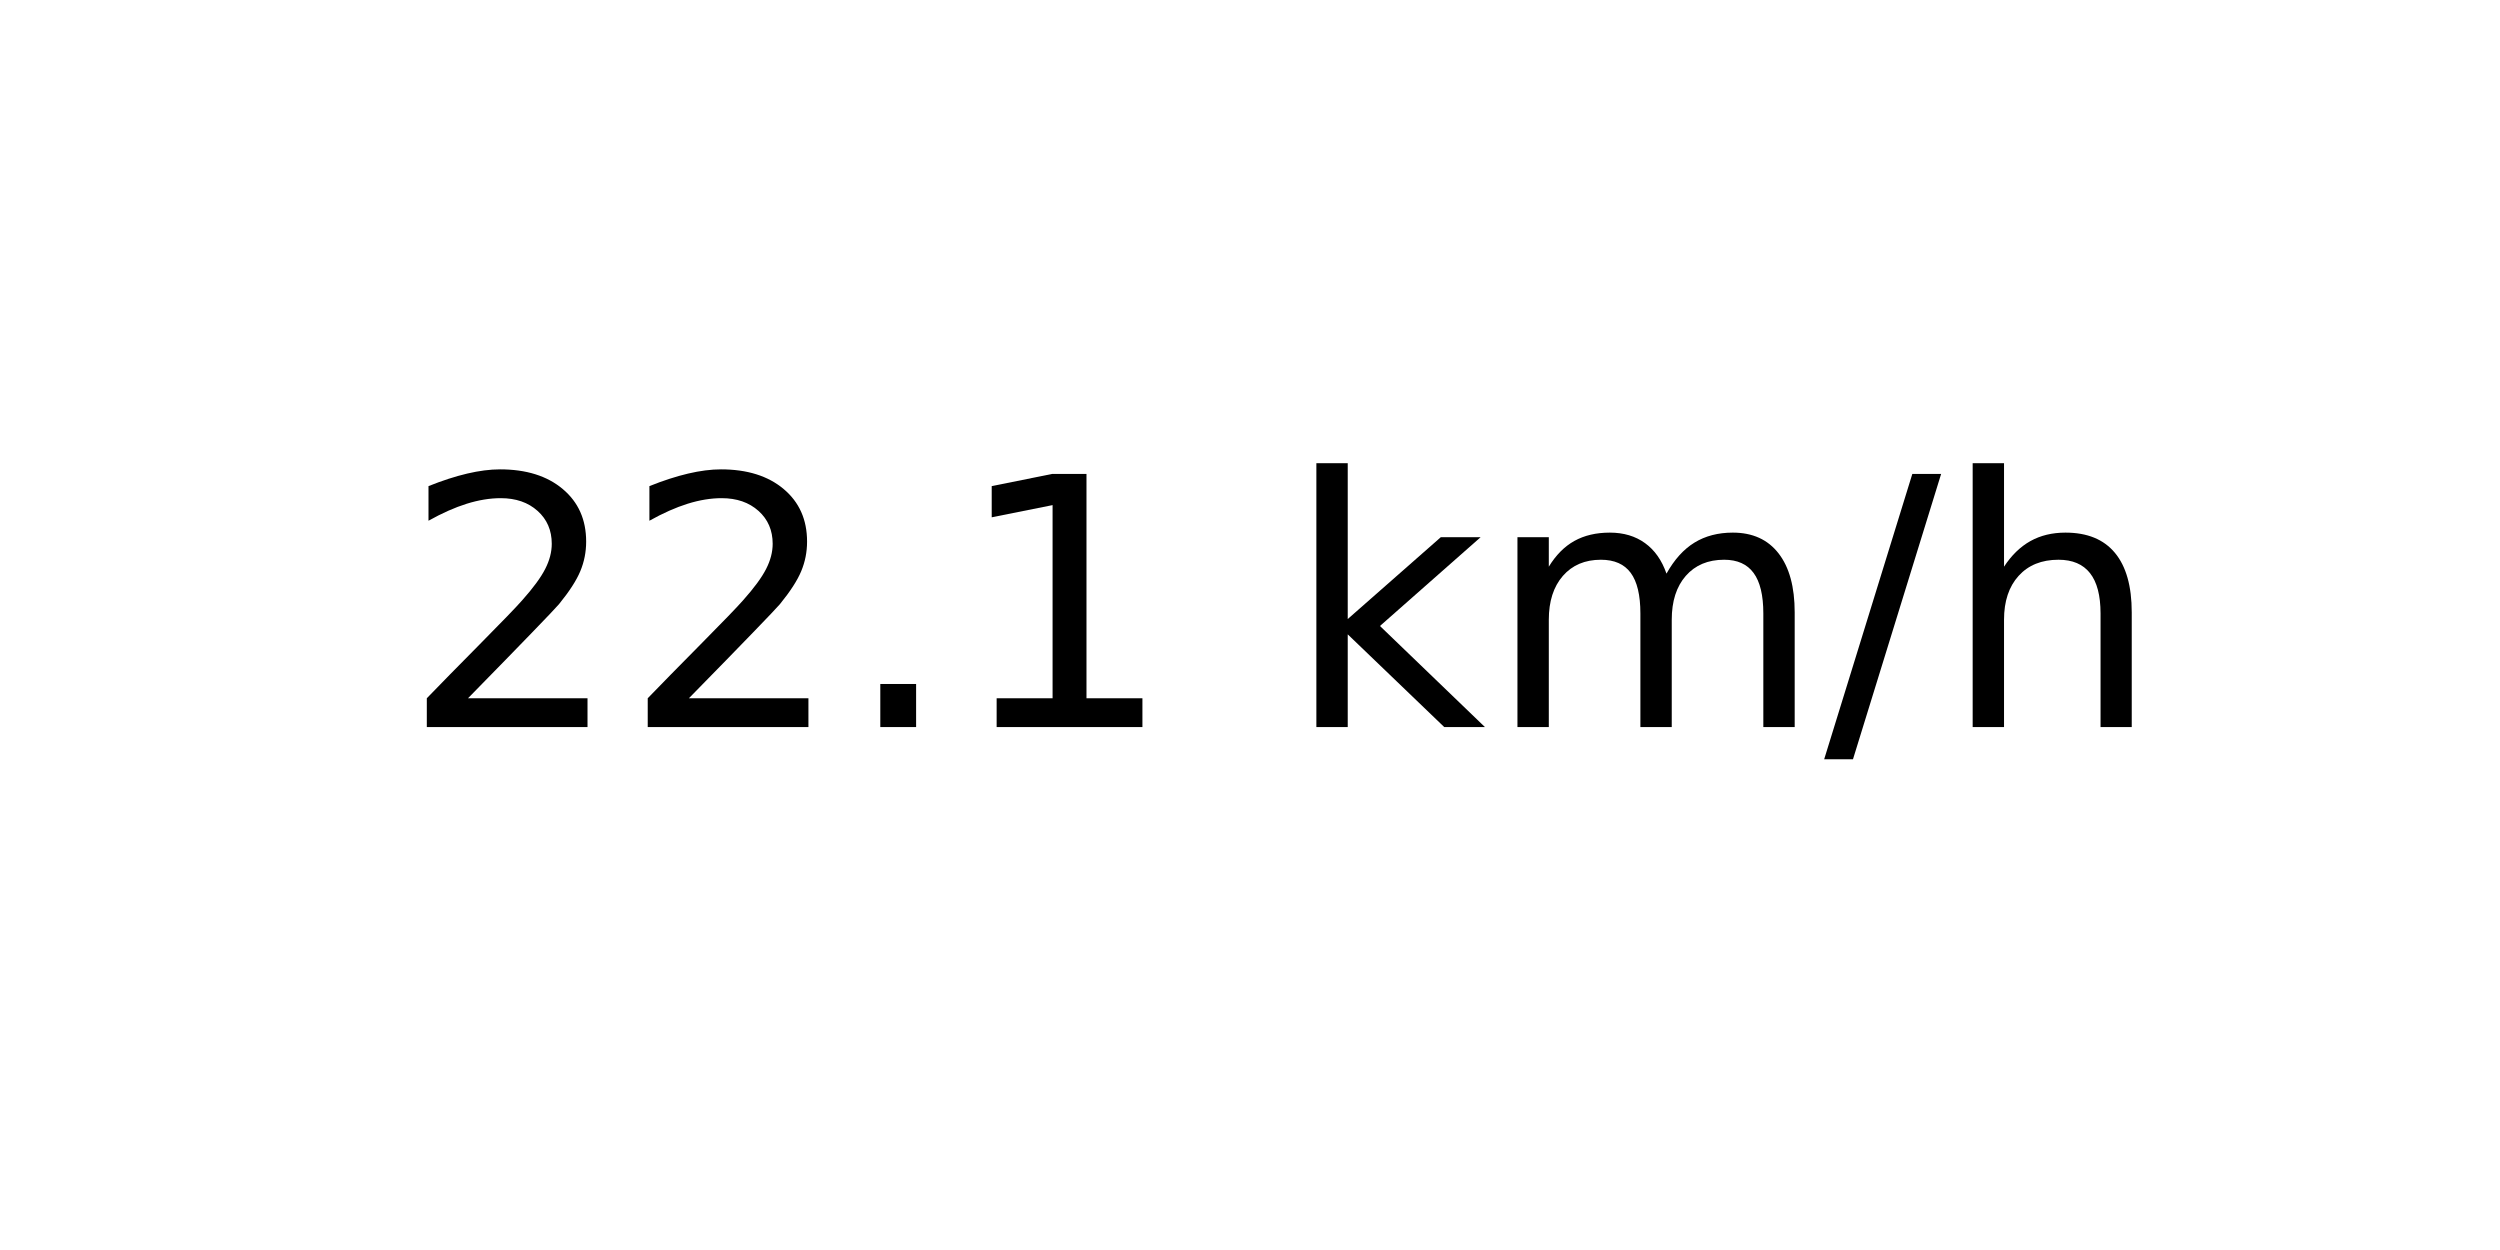
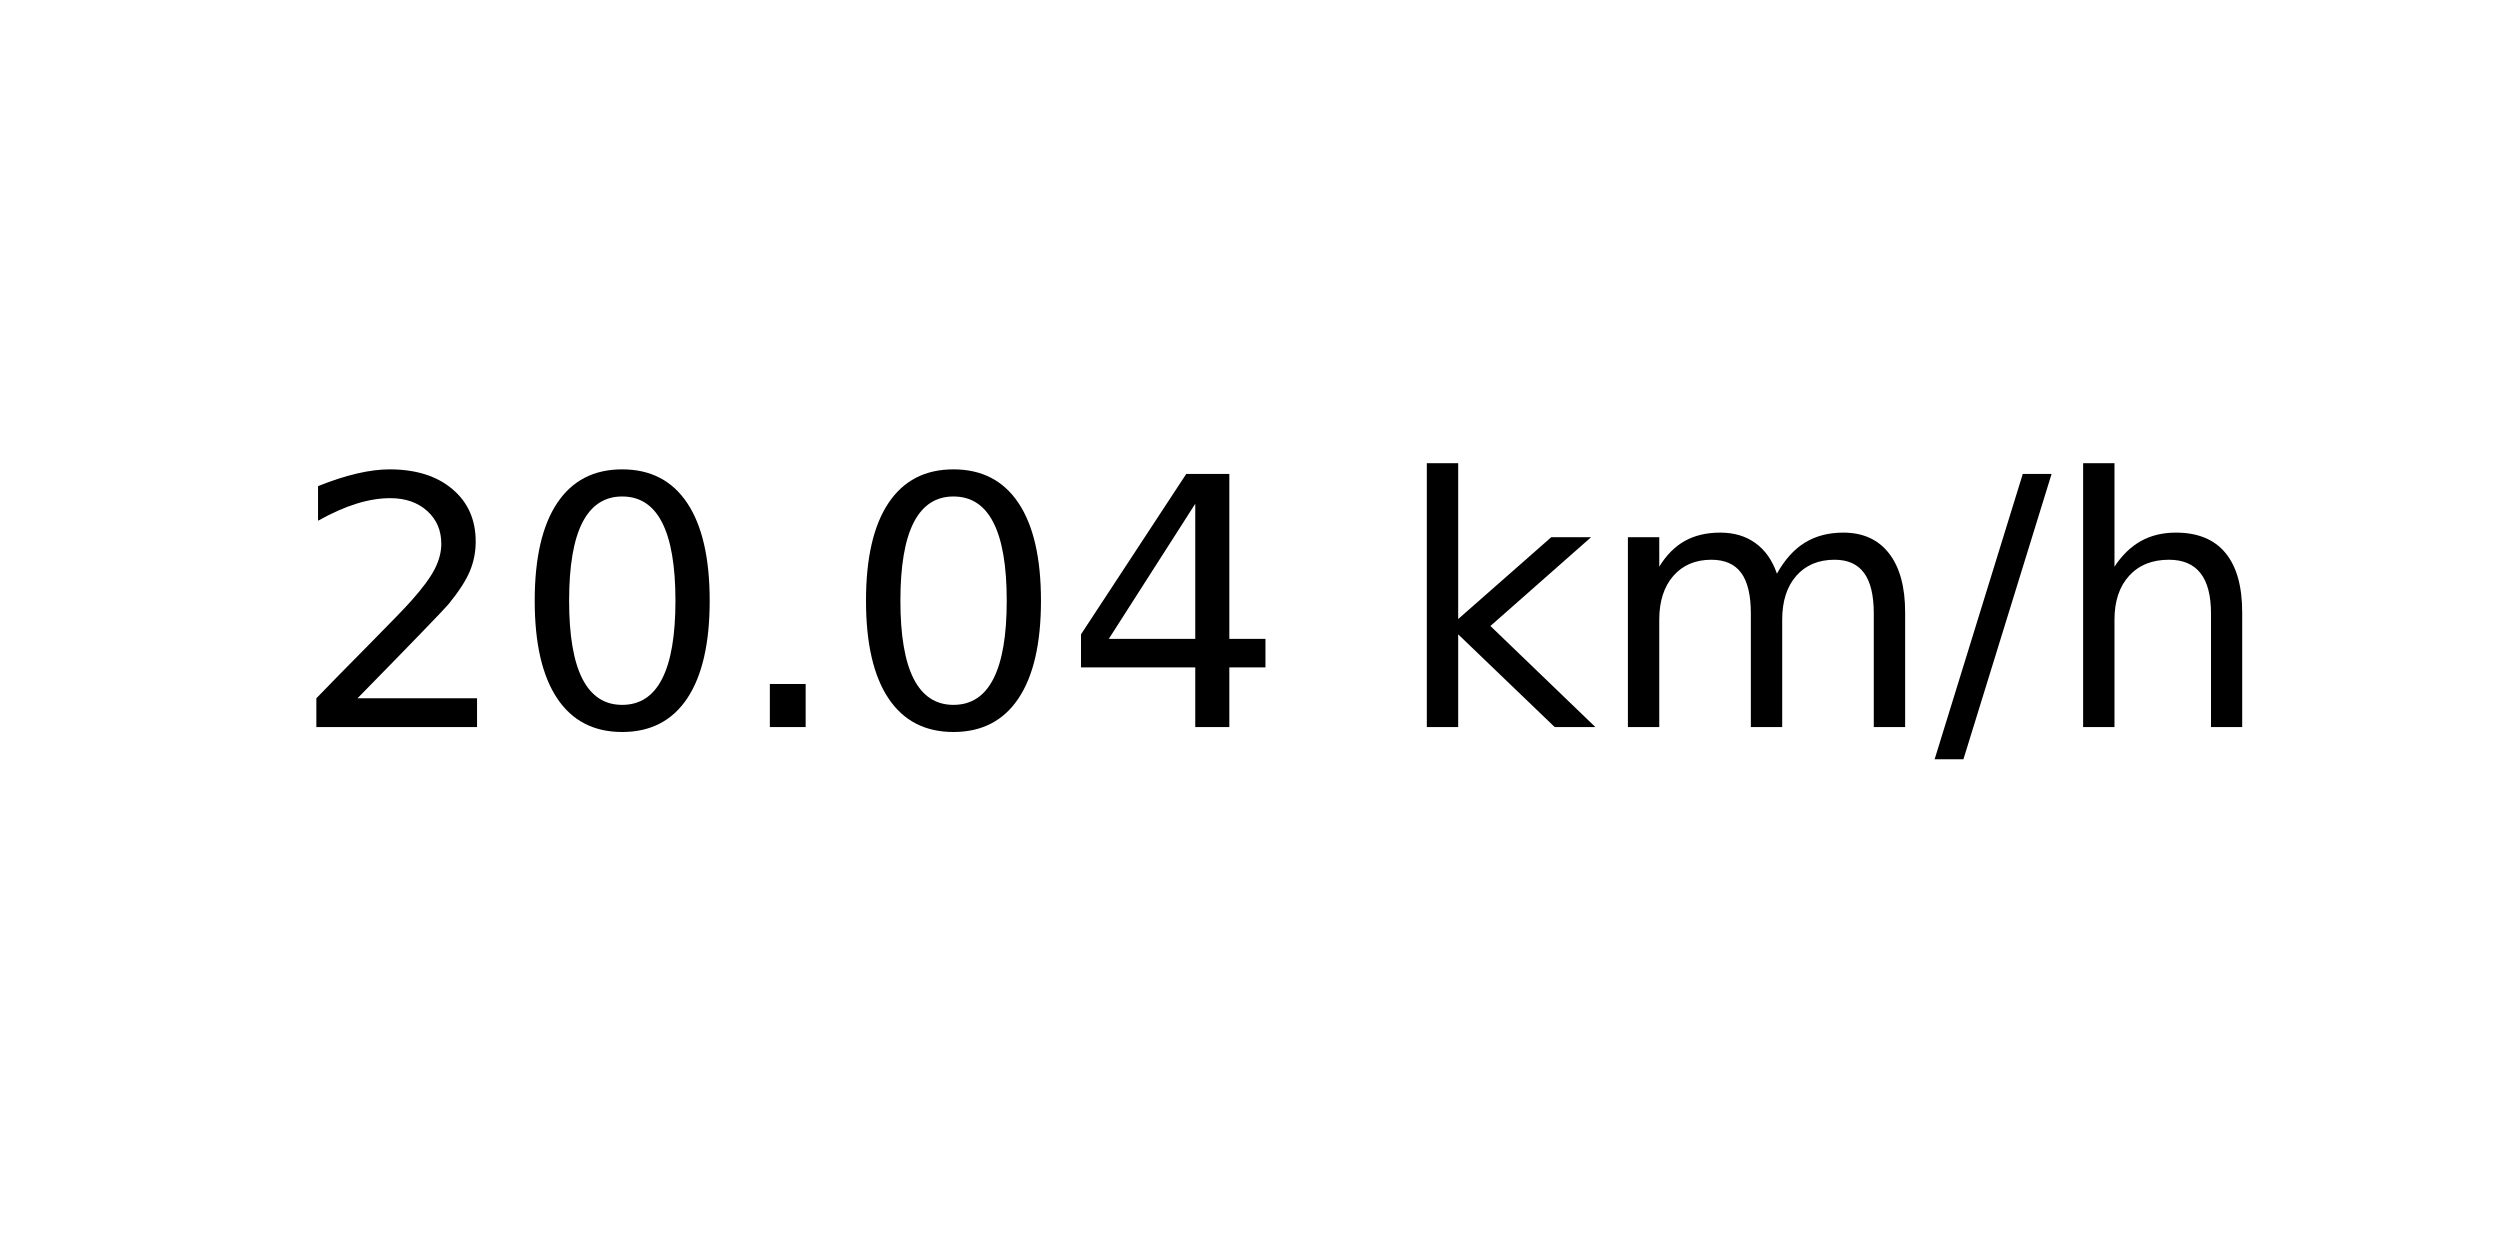
<svg xmlns="http://www.w3.org/2000/svg" xmlns:xlink="http://www.w3.org/1999/xlink" width="72pt" height="36pt" viewBox="0 0 72 36" version="1.1">
  <defs>
    <style type="text/css">*{stroke-linejoin: round; stroke-linecap: butt}</style>
  </defs>
  <g id="figure_1">
    <g id="axes_1">
      <g id="text_1">
-         <g transform="translate(11.55937 20.93937) scale(0.1 -0.1)">
+         <g transform="translate(8.378125 20.93937) scale(0.1 -0.1)">
          <defs>
            <path id="DejaVuSans-32" d="M 1228 531  L 3431 531  L 3431 0  L 469 0  L 469 531  Q 828 903 1448 1529  Q 2069 2156 2228 2338  Q 2531 2678 2651 2914  Q 2772 3150 2772 3378  Q 2772 3750 2511 3984  Q 2250 4219 1831 4219  Q 1534 4219 1204 4116  Q 875 4013 500 3803  L 500 4441  Q 881 4594 1212 4672  Q 1544 4750 1819 4750  Q 2544 4750 2975 4387  Q 3406 4025 3406 3419  Q 3406 3131 3298 2873  Q 3191 2616 2906 2266  Q 2828 2175 2409 1742  Q 1991 1309 1228 531  z " transform="scale(0.015625)" />
+             <path id="DejaVuSans-30" d="M 2034 4250  Q 1547 4250 1301 3770  Q 1056 3291 1056 2328  Q 1056 1369 1301 889  Q 1547 409 2034 409  Q 2525 409 2770 889  Q 3016 1369 3016 2328  Q 3016 3291 2770 3770  Q 2525 4250 2034 4250  z M 2034 4750  Q 2819 4750 3233 4129  Q 3647 3509 3647 2328  Q 3647 1150 3233 529  Q 2819 -91 2034 -91  Q 1250 -91 836 529  Q 422 1150 422 2328  Q 422 3509 836 4129  Q 1250 4750 2034 4750  z " transform="scale(0.015625)" />
            <path id="DejaVuSans-2e" d="M 684 794  L 1344 794  L 1344 0  L 684 0  L 684 794  z " transform="scale(0.015625)" />
-             <path id="DejaVuSans-31" d="M 794 531  L 1825 531  L 1825 4091  L 703 3866  L 703 4441  L 1819 4666  L 2450 4666  L 2450 531  L 3481 531  L 3481 0  L 794 0  L 794 531  z " transform="scale(0.015625)" />
+             <path id="DejaVuSans-34" d="M 2419 4116  L 825 1625  L 2419 1625  L 2419 4116  z M 2253 4666  L 3047 4666  L 3047 1625  L 3713 1625  L 3713 1100  L 3047 1100  L 3047 0  L 2419 0  L 2419 1100  L 313 1100  L 313 1709  L 2253 4666  z " transform="scale(0.015625)" />
            <path id="DejaVuSans-20" transform="scale(0.015625)" />
            <path id="DejaVuSans-6b" d="M 581 4863  L 1159 4863  L 1159 1991  L 2875 3500  L 3609 3500  L 1753 1863  L 3688 0  L 2938 0  L 1159 1709  L 1159 0  L 581 0  L 581 4863  z " transform="scale(0.015625)" />
            <path id="DejaVuSans-6d" d="M 3328 2828  Q 3544 3216 3844 3400  Q 4144 3584 4550 3584  Q 5097 3584 5394 3201  Q 5691 2819 5691 2113  L 5691 0  L 5113 0  L 5113 2094  Q 5113 2597 4934 2840  Q 4756 3084 4391 3084  Q 3944 3084 3684 2787  Q 3425 2491 3425 1978  L 3425 0  L 2847 0  L 2847 2094  Q 2847 2600 2669 2842  Q 2491 3084 2119 3084  Q 1678 3084 1418 2786  Q 1159 2488 1159 1978  L 1159 0  L 581 0  L 581 3500  L 1159 3500  L 1159 2956  Q 1356 3278 1631 3431  Q 1906 3584 2284 3584  Q 2666 3584 2933 3390  Q 3200 3197 3328 2828  z " transform="scale(0.015625)" />
            <path id="DejaVuSans-2f" d="M 1625 4666  L 2156 4666  L 531 -594  L 0 -594  L 1625 4666  z " transform="scale(0.015625)" />
            <path id="DejaVuSans-68" d="M 3513 2113  L 3513 0  L 2938 0  L 2938 2094  Q 2938 2591 2744 2837  Q 2550 3084 2163 3084  Q 1697 3084 1428 2787  Q 1159 2491 1159 1978  L 1159 0  L 581 0  L 581 4863  L 1159 4863  L 1159 2956  Q 1366 3272 1645 3428  Q 1925 3584 2291 3584  Q 2894 3584 3203 3211  Q 3513 2838 3513 2113  z " transform="scale(0.015625)" />
          </defs>
          <use xlink:href="#DejaVuSans-32" />
-           <use xlink:href="#DejaVuSans-32" x="63.623" />
+           <use xlink:href="#DejaVuSans-30" x="63.623" />
          <use xlink:href="#DejaVuSans-2e" x="127.246" />
-           <use xlink:href="#DejaVuSans-31" x="159.033" />
-           <use xlink:href="#DejaVuSans-20" x="222.656" />
-           <use xlink:href="#DejaVuSans-6b" x="254.443" />
-           <use xlink:href="#DejaVuSans-6d" x="312.354" />
-           <use xlink:href="#DejaVuSans-2f" x="409.766" />
-           <use xlink:href="#DejaVuSans-68" x="443.457" />
+           <use xlink:href="#DejaVuSans-30" x="159.033" />
+           <use xlink:href="#DejaVuSans-34" x="222.656" />
+           <use xlink:href="#DejaVuSans-20" x="286.279" />
+           <use xlink:href="#DejaVuSans-6b" x="318.066" />
+           <use xlink:href="#DejaVuSans-6d" x="375.977" />
+           <use xlink:href="#DejaVuSans-2f" x="473.389" />
+           <use xlink:href="#DejaVuSans-68" x="507.08" />
        </g>
      </g>
    </g>
  </g>
</svg>
